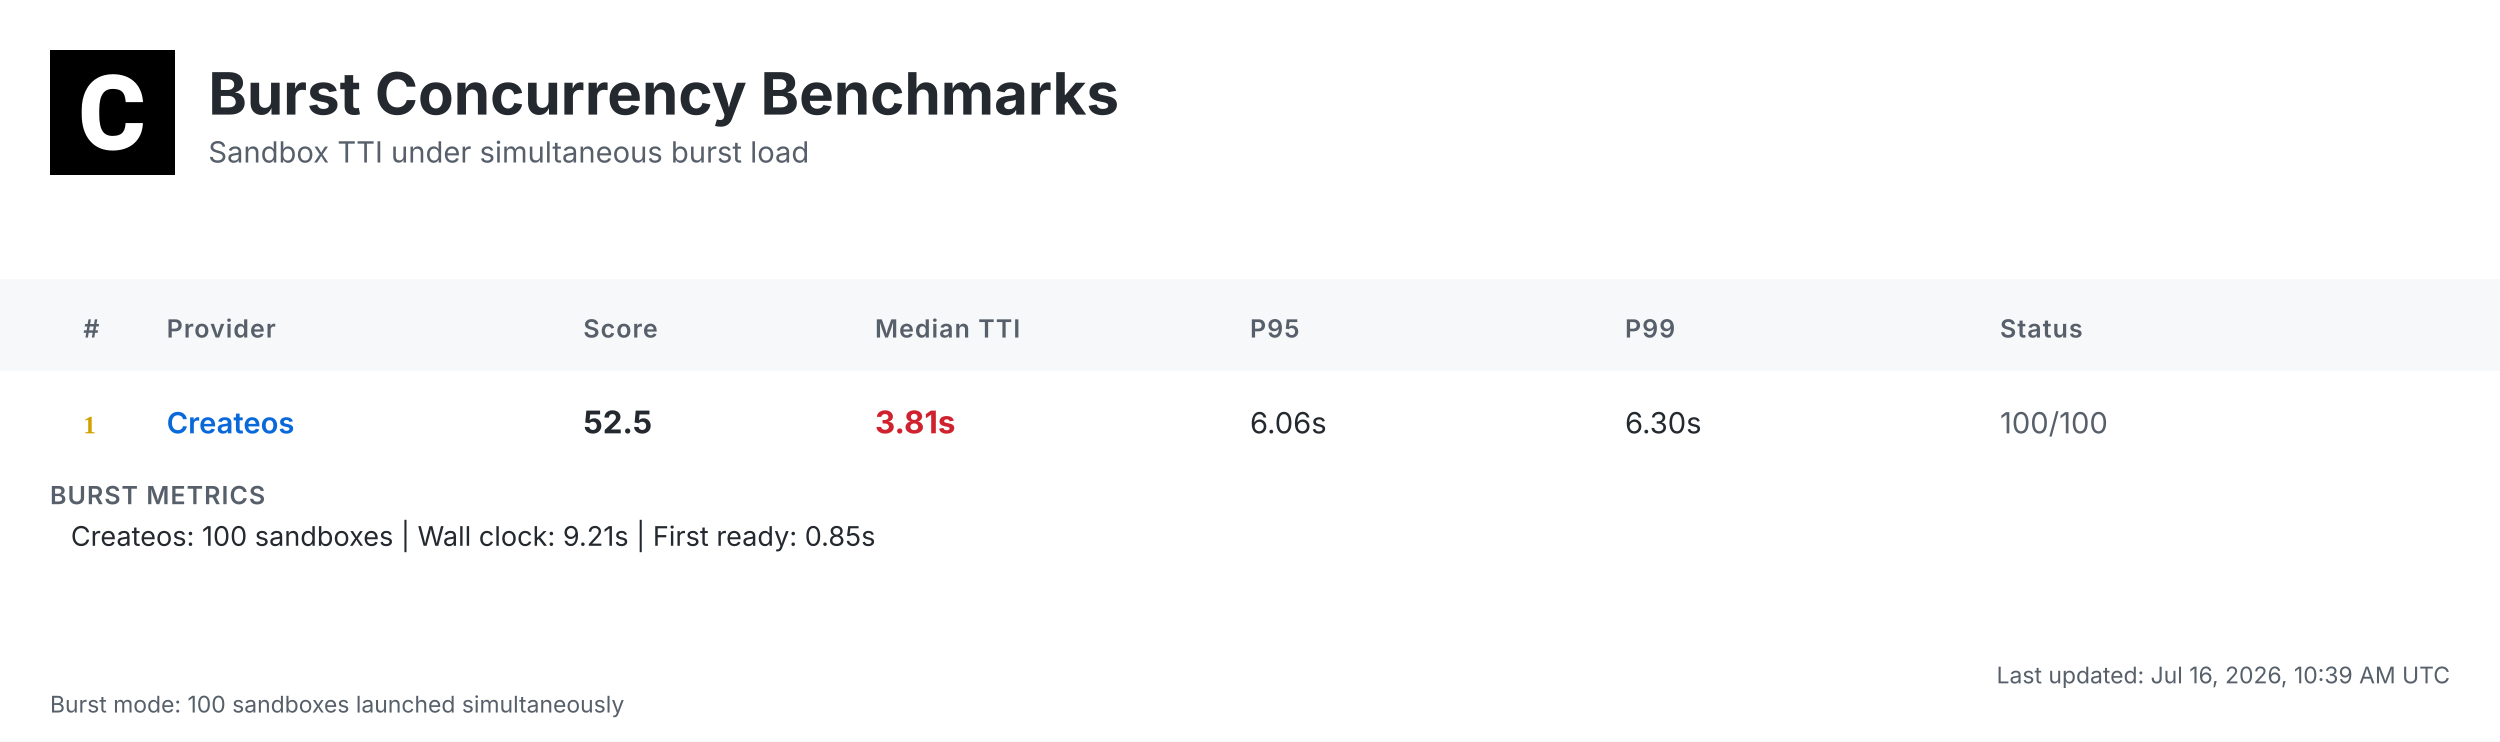
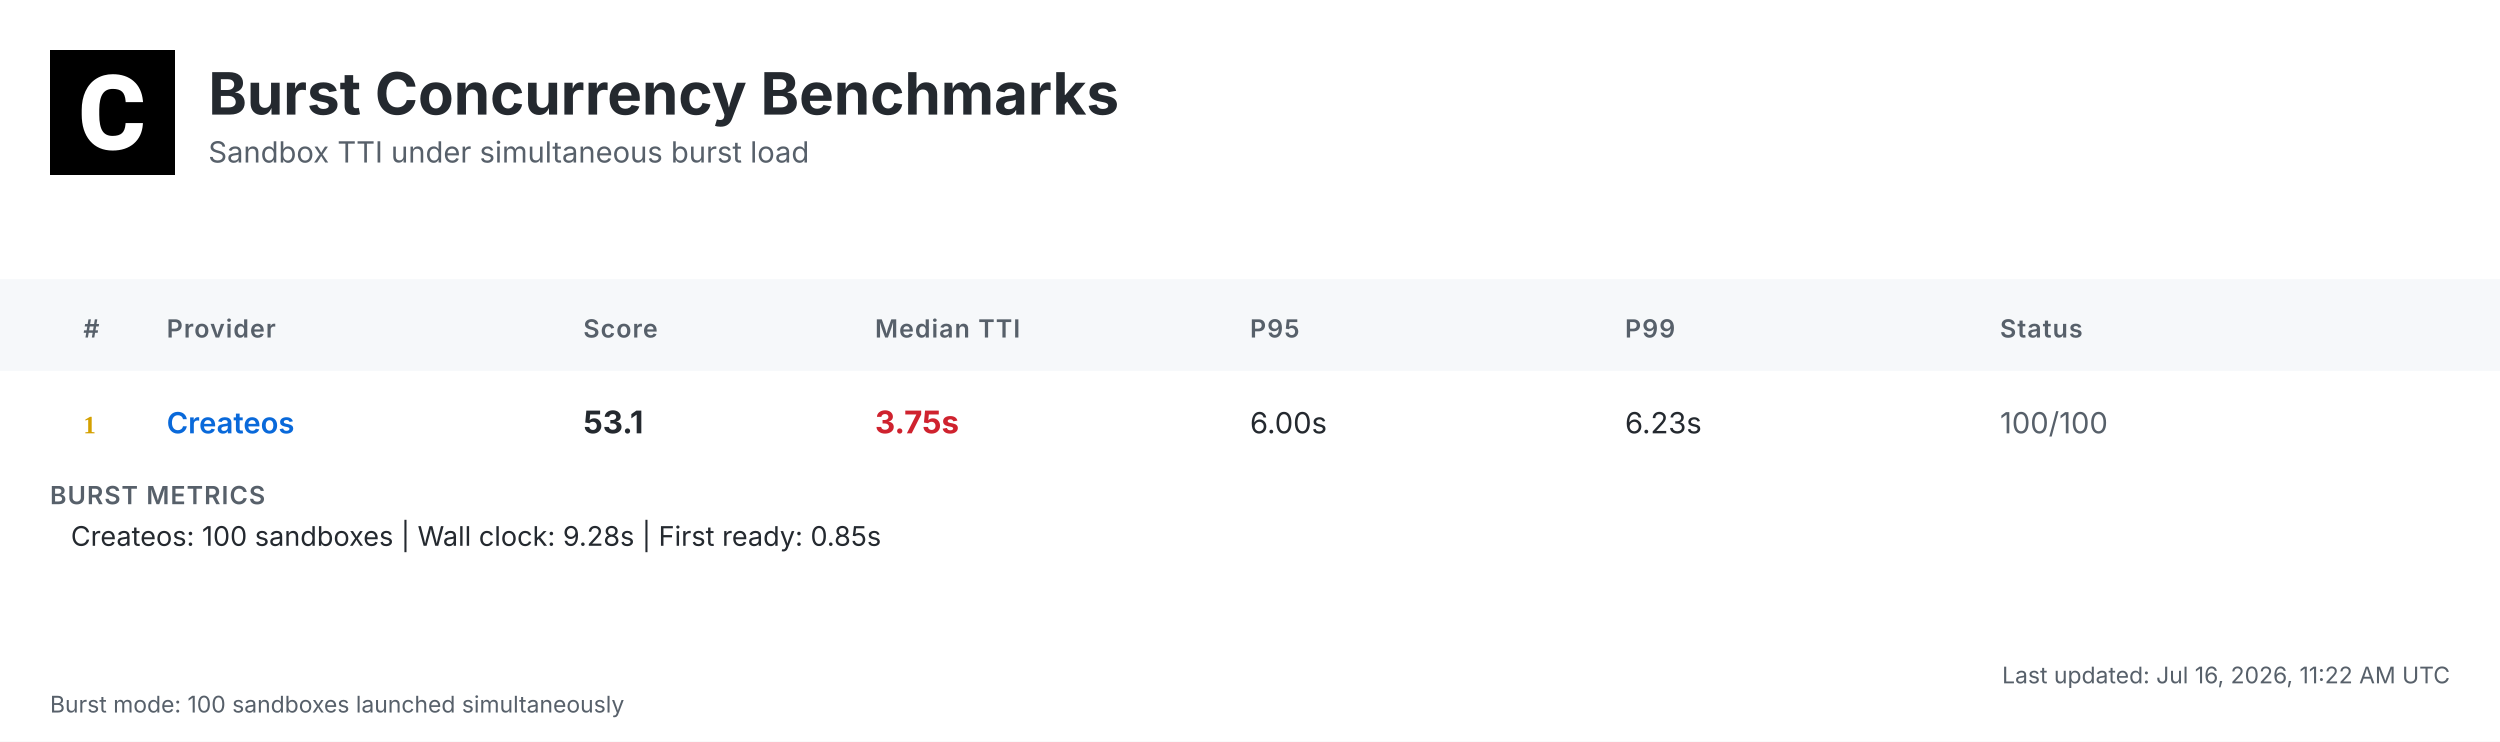
<svg xmlns="http://www.w3.org/2000/svg" width="1200" height="356" viewBox="0 0 1200 356">
  <defs>
    <linearGradient id="headerGrad" x1="0%" y1="0%" x2="100%" y2="100%">
      <stop offset="0%" style="stop-color:#f6f8fa;stop-opacity:1" />
      <stop offset="100%" style="stop-color:#ffffff;stop-opacity:1" />
    </linearGradient>
  </defs>
  <style>
    .bg { fill: #ffffff; }
    .header-bg { fill: url(#headerGrad); }
    .table-header-bg { fill: #f6f8fa; }
    .table-header { font: 600 12px 'Inter', 'SF Pro Display', -apple-system, BlinkMacSystemFont, 'Segoe UI', Roboto, Helvetica, Arial, sans-serif; fill: #57606a; text-transform: uppercase; letter-spacing: 0.5px; }
    .row { font: 14px 'Inter', 'SF Pro Display', -apple-system, BlinkMacSystemFont, 'Segoe UI', Roboto, Helvetica, Arial, sans-serif; fill: #24292f; }
    .rank { font-weight: 700; fill: #57606a; }
    .rank-1 { fill: #d4a000; }
    .rank-2 { fill: #8a8a8a; }
    .rank-3 { fill: #a0522d; }
    .provider { font-weight: 600; fill: #0969da; }
    .median { font-weight: 700; font-size: 15px; }
    .fast { fill: #1a7f37; }
    .medium { fill: #9a6700; }
    .slow { fill: #cf222e; }
    .status { fill: #57606a; }
    .divider { stroke: #d0d7de; stroke-width: 1; }
    .border { stroke: #d0d7de; stroke-width: 1; fill: none; }
    .timestamp { font: 11px 'Inter', 'SF Pro Display', -apple-system, BlinkMacSystemFont, 'Segoe UI', Roboto, Helvetica, Arial, sans-serif; fill: #57606a; }
    .title { font: bold 28px 'Inter', 'SF Pro Display', -apple-system, BlinkMacSystemFont, 'Segoe UI', Roboto, Helvetica, Arial, sans-serif; fill: #24292f; }
    .subtitle { font: 14px 'Inter', 'SF Pro Display', -apple-system, BlinkMacSystemFont, 'Segoe UI', Roboto, Helvetica, Arial, sans-serif; fill: #57606a; }
    .logo { fill: #24292f; }
    .metrics-label { font: 600 12px 'Inter', 'SF Pro Display', -apple-system, BlinkMacSystemFont, 'Segoe UI', Roboto, Helvetica, Arial, sans-serif; fill: #57606a; text-transform: uppercase; letter-spacing: 0.5px; }
    .metrics-row { font: 13px 'Inter', 'SF Pro Display', -apple-system, BlinkMacSystemFont, 'Segoe UI', Roboto, Helvetica, Arial, sans-serif; fill: #24292f; }
  </style>
  <rect class="bg" width="1200" height="356" />
  <g transform="translate(24, 24)">
    <rect width="60" height="60" fill="#000000" />
    <g transform="scale(0.035) translate(0, 0)">
      <path fill="#ffffff" d="M1036.26,1002.28h237.87l-.93,19.09c-8.38,110.32-49.81,198.3-123.82,262.07-73.09,63.31-170.84,95.43-290.48,95.43-130.81,0-235.55-44.69-311.43-133.6-74.48-87.98-112.65-209.48-112.65-361.23v-60.51c0-96.83,17.7-183.41,51.68-257.43,34.91-74.95,85.19-133.61,149.89-173.63,64.7-40.04,140.12-60.52,225.3-60.52,117.77,0,214.13,32.12,286.29,95.9,72.62,63.3,114.98,153.61,126.15,267.67l1.86,19.08h-238.34l-.93-15.83c-4.65-59.11-20.95-101.94-47.95-127.08-27-25.6-69.83-38.17-127.08-38.17-61.91,0-107.06,20.95-137.33,65.17-31.65,45.15-47.94,117.77-48.87,215.53v74.48c0,102.41,15.36,177.83,45.62,223.91,28.86,44.22,74.01,65.63,137.79,65.63,58.19,0,101.48-12.57,128.95-38.17,26.99-25.14,43.29-66.1,47.48-121.5l.93-16.3Z" />
    </g>
  </g>
  <text class="title" x="100" y="55">Burst Concurrency Benchmarks</text>
  <text class="subtitle" x="100" y="78">Sandbox TTI under simultaneous burst load</text>
  <rect class="table-header-bg" y="134" width="1200" height="44" />
  <text class="table-header" x="40" y="162">#</text>
  <text class="table-header" x="80" y="162">Provider</text>
  <text class="table-header" x="280" y="162">Score</text>
  <text class="table-header" x="420" y="162">Median TTI</text>
  <text class="table-header" x="600" y="162">P95</text>
  <text class="table-header" x="780" y="162">P99</text>
  <text class="table-header" x="960" y="162">Status</text>
  <text class="rank rank-1" x="40" y="208">1</text>
  <text class="row provider" x="80" y="208">Createos</text>
-   <text class="row median" x="280" y="208">52.5</text>
-   <text class="row median slow" x="420" y="208">3.81s</text>
-   <text class="row" x="600" y="208">6.06s</text>
-   <text class="row" x="780" y="208">6.30s</text>
+   <text class="row median" x="280" y="208">53.1</text>
+   <text class="row median slow" x="420" y="208">3.75s</text>
+   <text class="row" x="600" y="208">6.00s</text>
+   <text class="row" x="780" y="208">6.23s</text>
  <text class="row status" x="960" y="208">100/100</text>
  <text class="metrics-label" x="24" y="242">BURST METRICS</text>
-   <text class="metrics-row" x="34" y="262">Createos: 100 sandboxes | Wall clock: 9.21s | First ready: 0.85s</text>
-   <text class="timestamp" x="1176" y="328" text-anchor="end">Last updated: Jul 16, 2026, 10:39 AM UTC</text>
+   <text class="metrics-row" x="34" y="262">Createos: 100 sandboxes | Wall clock: 9.28s | First ready: 0.85s</text>
+   <text class="timestamp" x="1176" y="328" text-anchor="end">Last updated: Jul 16, 2026, 11:22 AM UTC</text>
  <text class="timestamp" x="24" y="342">Burst mode: 100 sandboxes launched simultaneously</text>
</svg>
